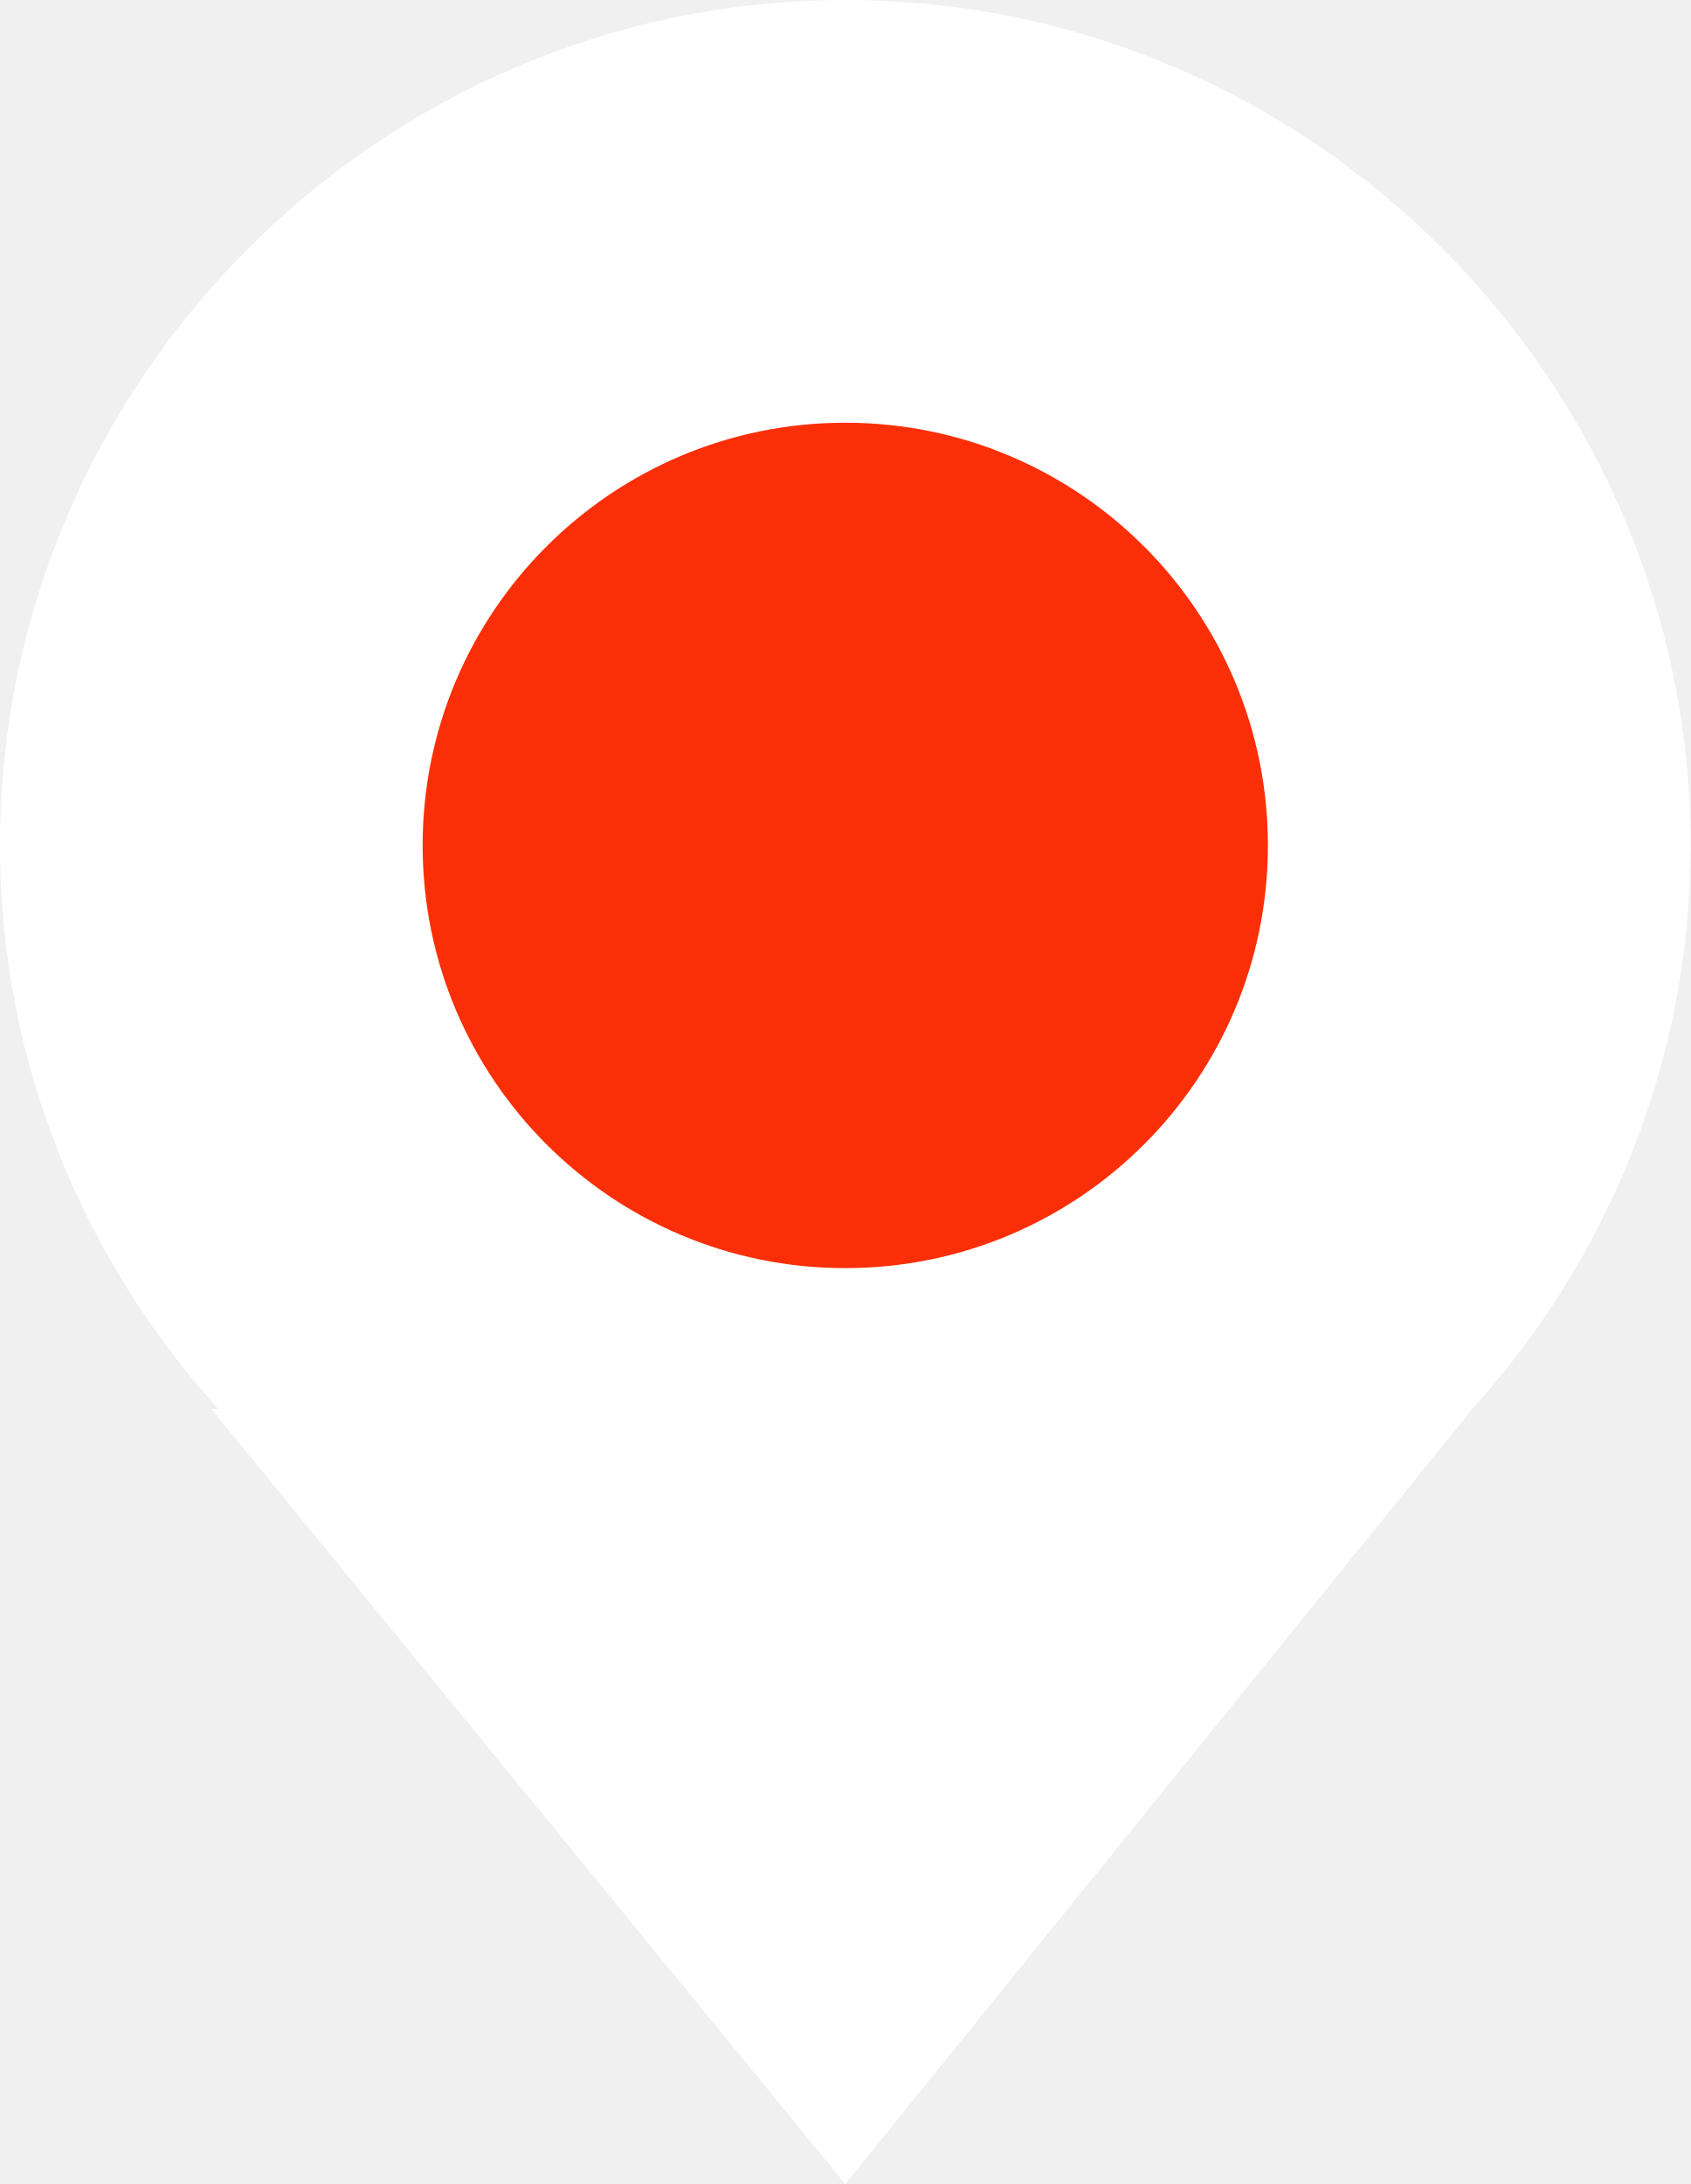
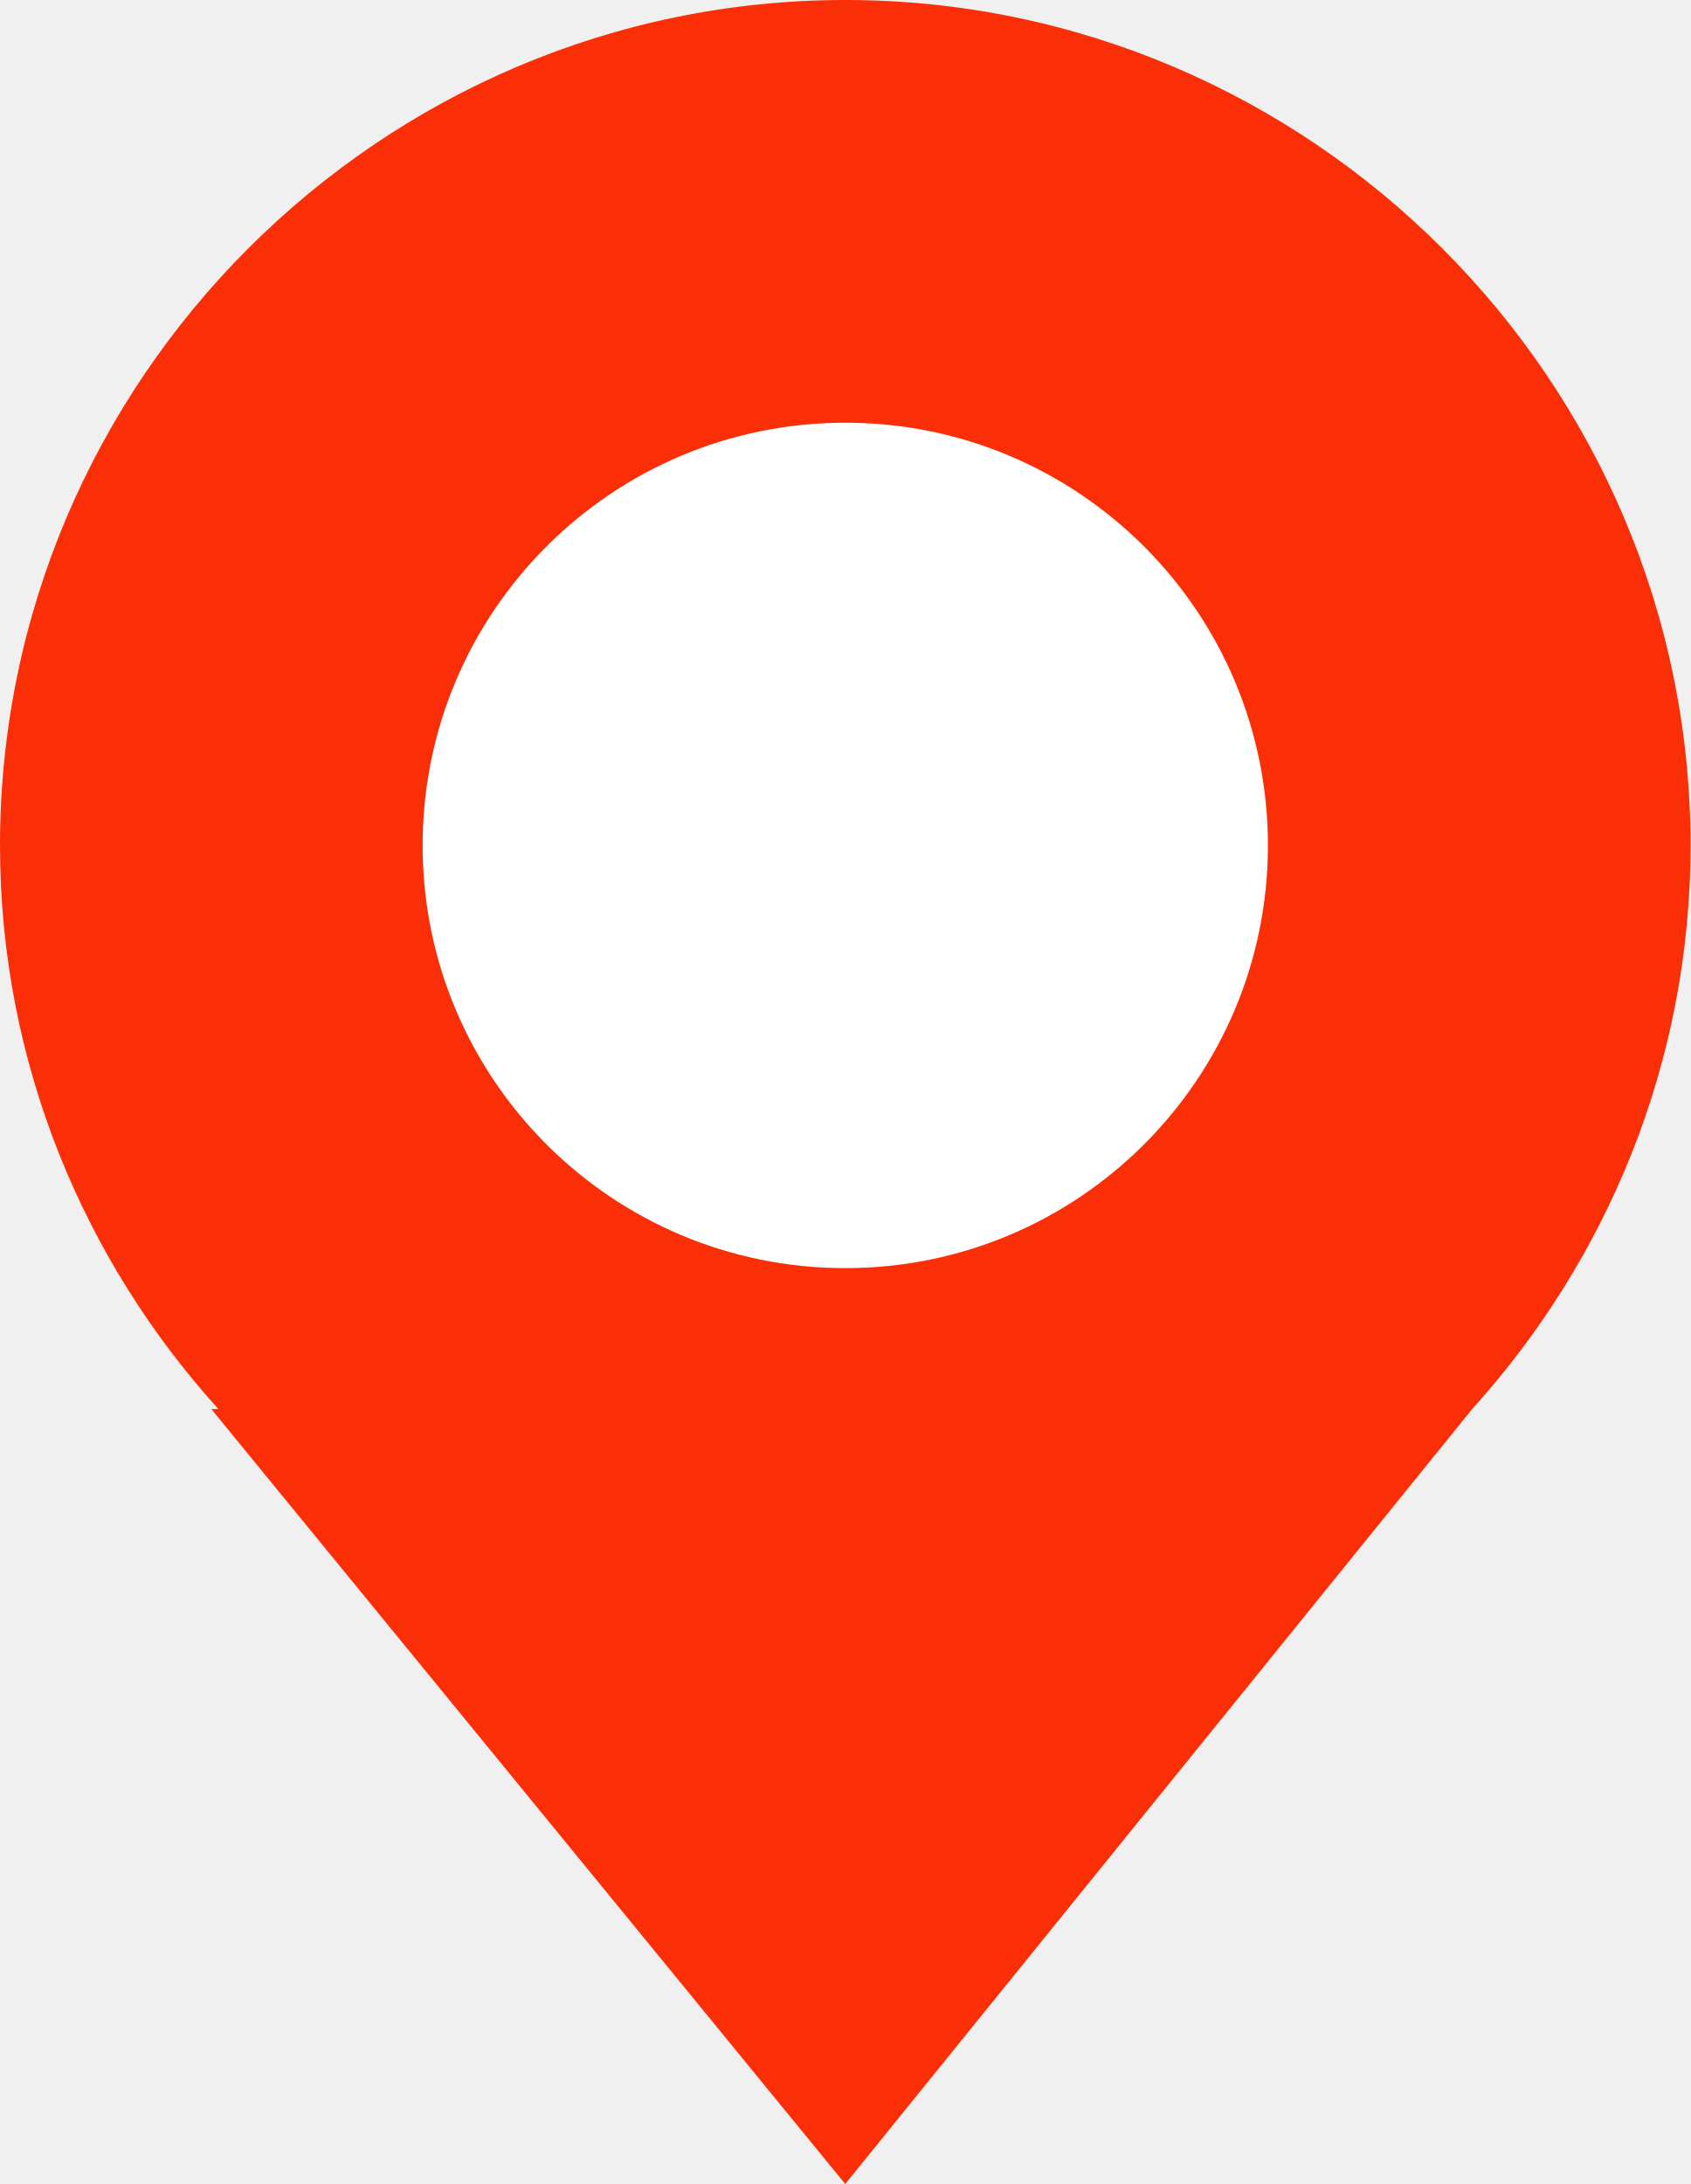
<svg xmlns="http://www.w3.org/2000/svg" version="1.1" id="Слой_1" x="0px" y="0px" width="24px" height="31px" viewBox="-467 265 24 31" style="enable-background:new -467 265 24 31;" xml:space="preserve">
  <style type="text/css">
- 	.st0{fill:#FFFFFF;}
- 	.st1{fill:#fb2f07;}
+ 	.st1{fill:#FFFFFF;}
+ 	.st0{fill:#fb2f07;}
</style>
  <path class="st0" d="M-446.1,285L-446.1,285l-8.9,11l-9-11h0.1c-1.9-2.1-3.1-4.9-3.1-8c0-6.6,5.4-12,12-12s12,5.4,12,12  C-443,280.1-444.2,282.9-446.1,285z" />
  <circle class="st1" cx="-455" cy="277" r="6" />
</svg>
